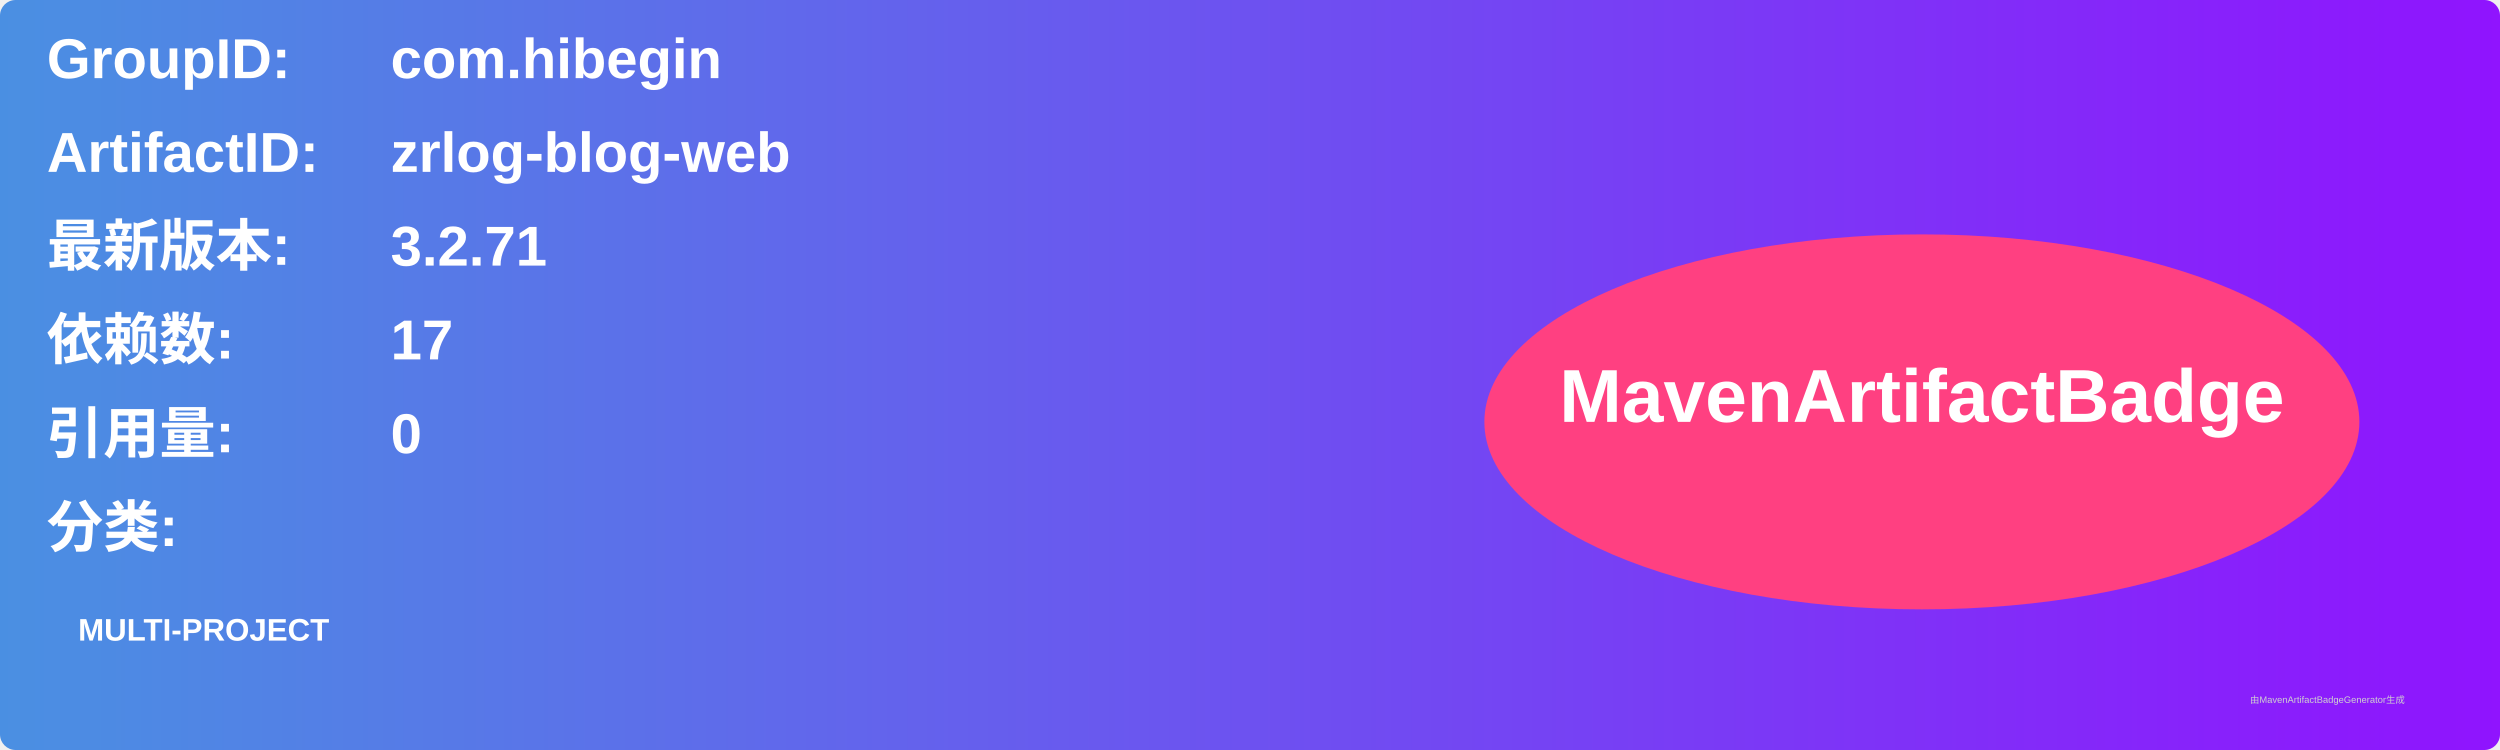
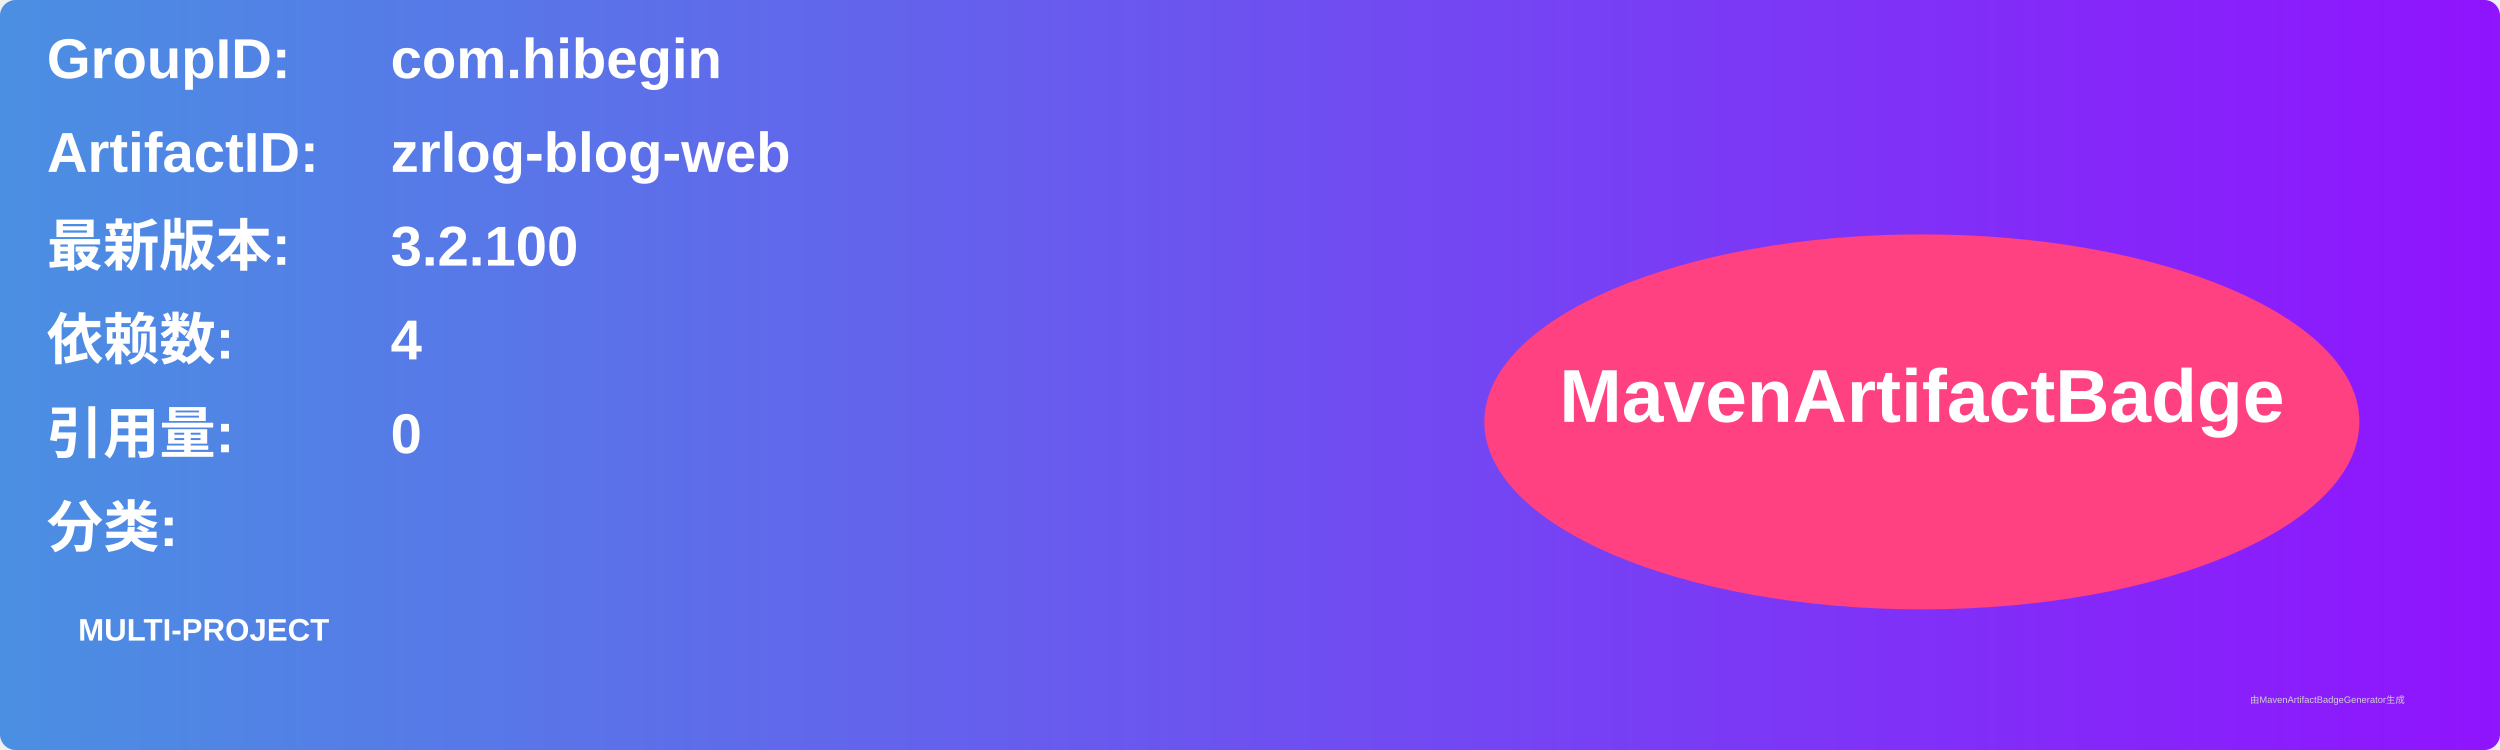
<svg xmlns="http://www.w3.org/2000/svg" width="800" height="240" viewBox="0 0 800 240">
  <linearGradient id="grad" x1="0%" y1="0%" x2="100%" y2="0%">
    <stop offset="0%" stop-color="#4a90e2" />
    <stop offset="100%" stop-color="#9013fe" />
  </linearGradient>
  <rect width="100%" height="100%" rx="5" ry="5" fill="url(#grad)" />
  <g transform="translate(15, 15)">
    <text x="0" y="10" font-family="Arial" font-size="18" fill="white" font-weight="bold" width="260">GroupID:</text>
    <text x="110" y="10" font-family="Arial" font-size="18" fill="white" font-weight="bold" width="460">com.hibegin</text>
    <text x="0" y="40" font-family="Arial" font-size="18" fill="white" font-weight="bold" width="260">ArtifactID:</text>
    <text x="110" y="40" font-family="Arial" font-size="18" fill="white" font-weight="bold" width="460">zrlog-blog-web</text>
    <text x="0" y="70" font-family="Arial" font-size="18" fill="white" font-weight="bold">最新版本:</text>
    <text x="110" y="70" font-family="Arial" font-size="18" fill="white" font-weight="bold">
-       <tspan font-weight="bold">3.2.71</tspan>
+       <tspan font-weight="bold">3.2.100</tspan>
    </text>
    <text x="0" y="100" font-family="Arial" font-size="18" fill="white" font-weight="bold">依赖数: </text>
    <text x="110" y="100" font-family="Arial" font-size="18" fill="white">
-       <tspan font-weight="bold">17</tspan>
+       <tspan font-weight="bold">4</tspan>
    </text>
    <text x="0" y="130" font-family="Arial" font-size="18" fill="white" font-weight="bold">引用量: </text>
    <text x="110" y="130" font-family="Arial" font-size="18" fill="white">
      <tspan font-weight="bold">0</tspan>
    </text>
    <text x="0" y="160" font-family="Arial" font-size="18" fill="white" font-weight="bold">分类:</text>
    <text x="10" y="190" font-family="Arial" font-size="10" fill="white">
      <tspan font-weight="bold">MULTI-PROJECT</tspan>
    </text>
    <ellipse cx="600" cy="120" rx="140" ry="60" fill="#ff4081" />
    <text x="600" y="120" text-anchor="middle" font-family="Arial" font-size="24" fill="white" font-weight="bold">MavenArtifactBadge</text>
  </g>
  <text x="720" y="225" font-family="Arial" font-size="3" fill="#d0d0d0">由MavenArtifactBadgeGenerator生成</text>
</svg>
